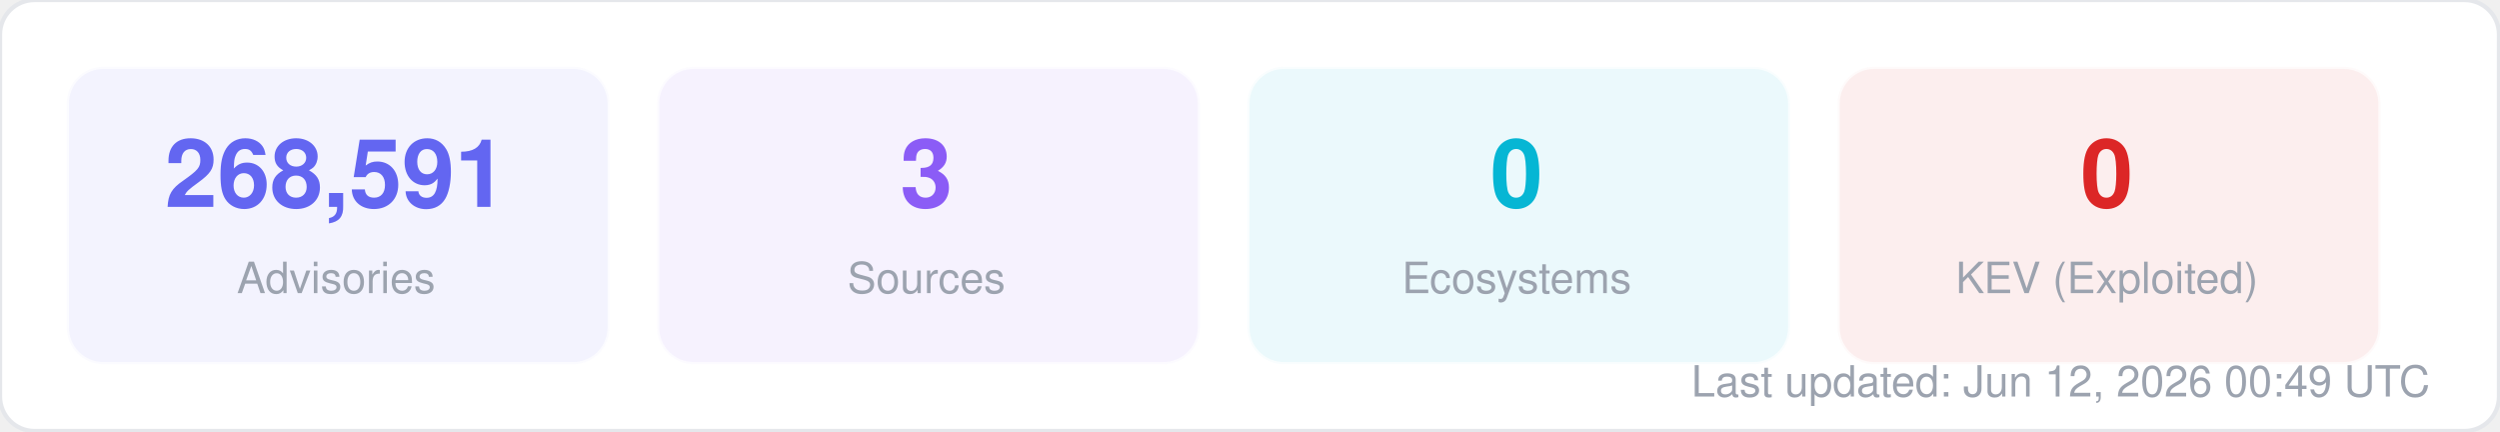
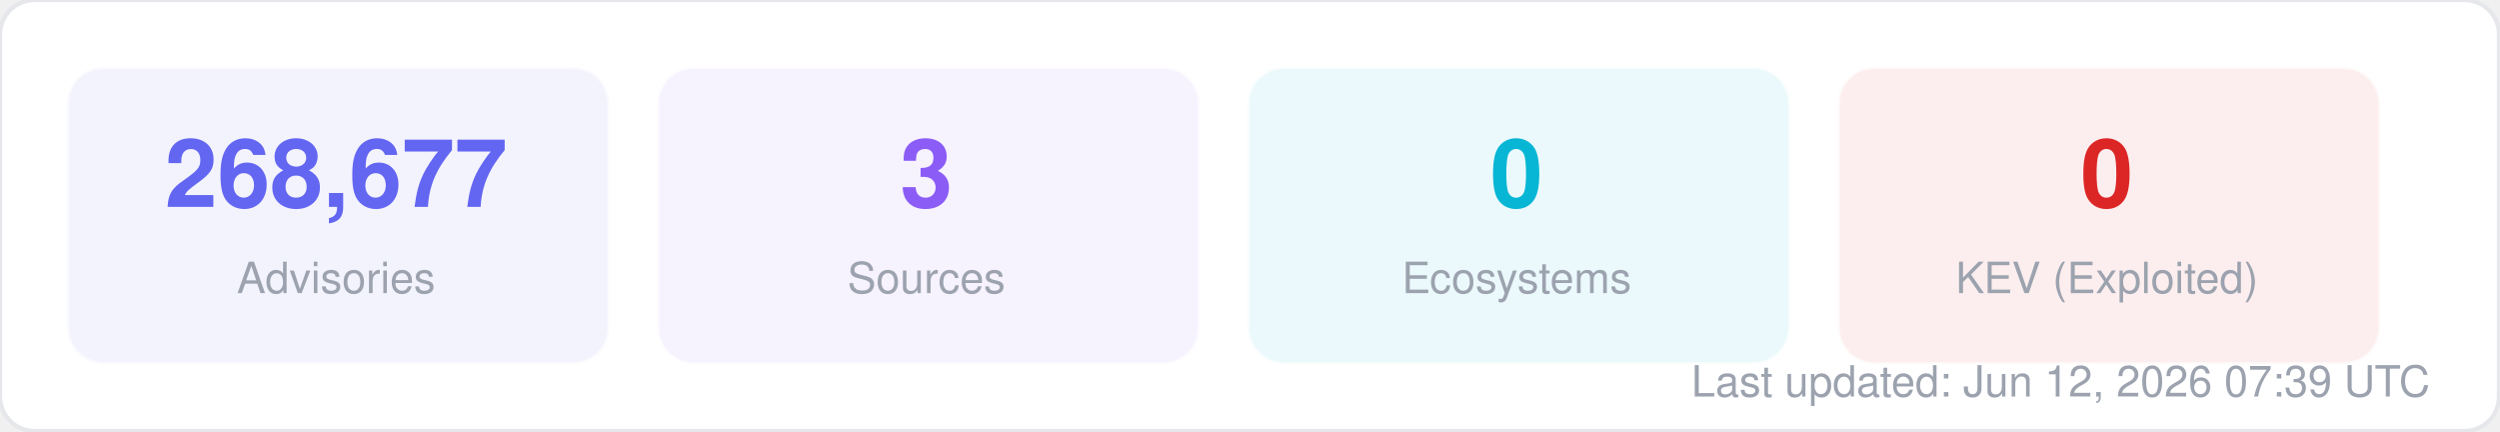
<svg xmlns="http://www.w3.org/2000/svg" width="580" height="100" viewBox="0 0 580 100" fill="none">
  <style>
  text { font-family: -apple-system, BlinkMacSystemFont, "Segoe UI", Helvetica, Arial, sans-serif; }
  .title { font-size: 14px; font-weight: 700; fill: #1f2937; }
  .label { font-size: 11px; fill: #6b7280; }
  .value { font-size: 11px; font-weight: 600; fill: #374151; }
  .big-number { font-size: 28px; font-weight: 800; fill: #111827; }
  .sub { font-size: 10px; fill: #9ca3af; }
</style>
  <rect width="580" height="100" rx="8" fill="#ffffff" stroke="#e5e7eb" stroke-width="1" />
  <rect x="16" y="16" width="125" height="68" rx="8" fill="#6366f1" opacity="0.08" stroke="#6366f1" stroke-width="1" stroke-opacity="0.3" />
-   <text x="78" y="48" text-anchor="middle" class="big-number" style="font-size:22px; fill:#6366f1">268,591</text>
+   <text x="78" y="48" text-anchor="middle" class="big-number" style="font-size:22px; fill:#6366f1">268,677</text>
  <text x="78" y="68" text-anchor="middle" class="sub">Advisories</text>
  <rect x="153" y="16" width="125" height="68" rx="8" fill="#8b5cf6" opacity="0.08" stroke="#8b5cf6" stroke-width="1" stroke-opacity="0.3" />
  <text x="215" y="48" text-anchor="middle" class="big-number" style="font-size:22px; fill:#8b5cf6">3</text>
  <text x="215" y="68" text-anchor="middle" class="sub">Sources</text>
  <rect x="290" y="16" width="125" height="68" rx="8" fill="#06b6d4" opacity="0.08" stroke="#06b6d4" stroke-width="1" stroke-opacity="0.3" />
  <text x="352" y="48" text-anchor="middle" class="big-number" style="font-size:22px; fill:#06b6d4">0</text>
  <text x="352" y="68" text-anchor="middle" class="sub">Ecosystems</text>
  <rect x="427" y="16" width="125" height="68" rx="8" fill="#dc2626" opacity="0.08" stroke="#dc2626" stroke-width="1" stroke-opacity="0.3" />
  <text x="489" y="48" text-anchor="middle" class="big-number" style="font-size:22px; fill:#dc2626">0</text>
  <text x="489" y="68" text-anchor="middle" class="sub">KEV (Exploited)</text>
-   <text x="564" y="92" text-anchor="end" class="sub">Last updated: Jun 12, 2026 00:49 UTC</text>
+   <text x="564" y="92" text-anchor="end" class="sub">Last updated: Jun 12, 2026 07:39 UTC</text>
</svg>
